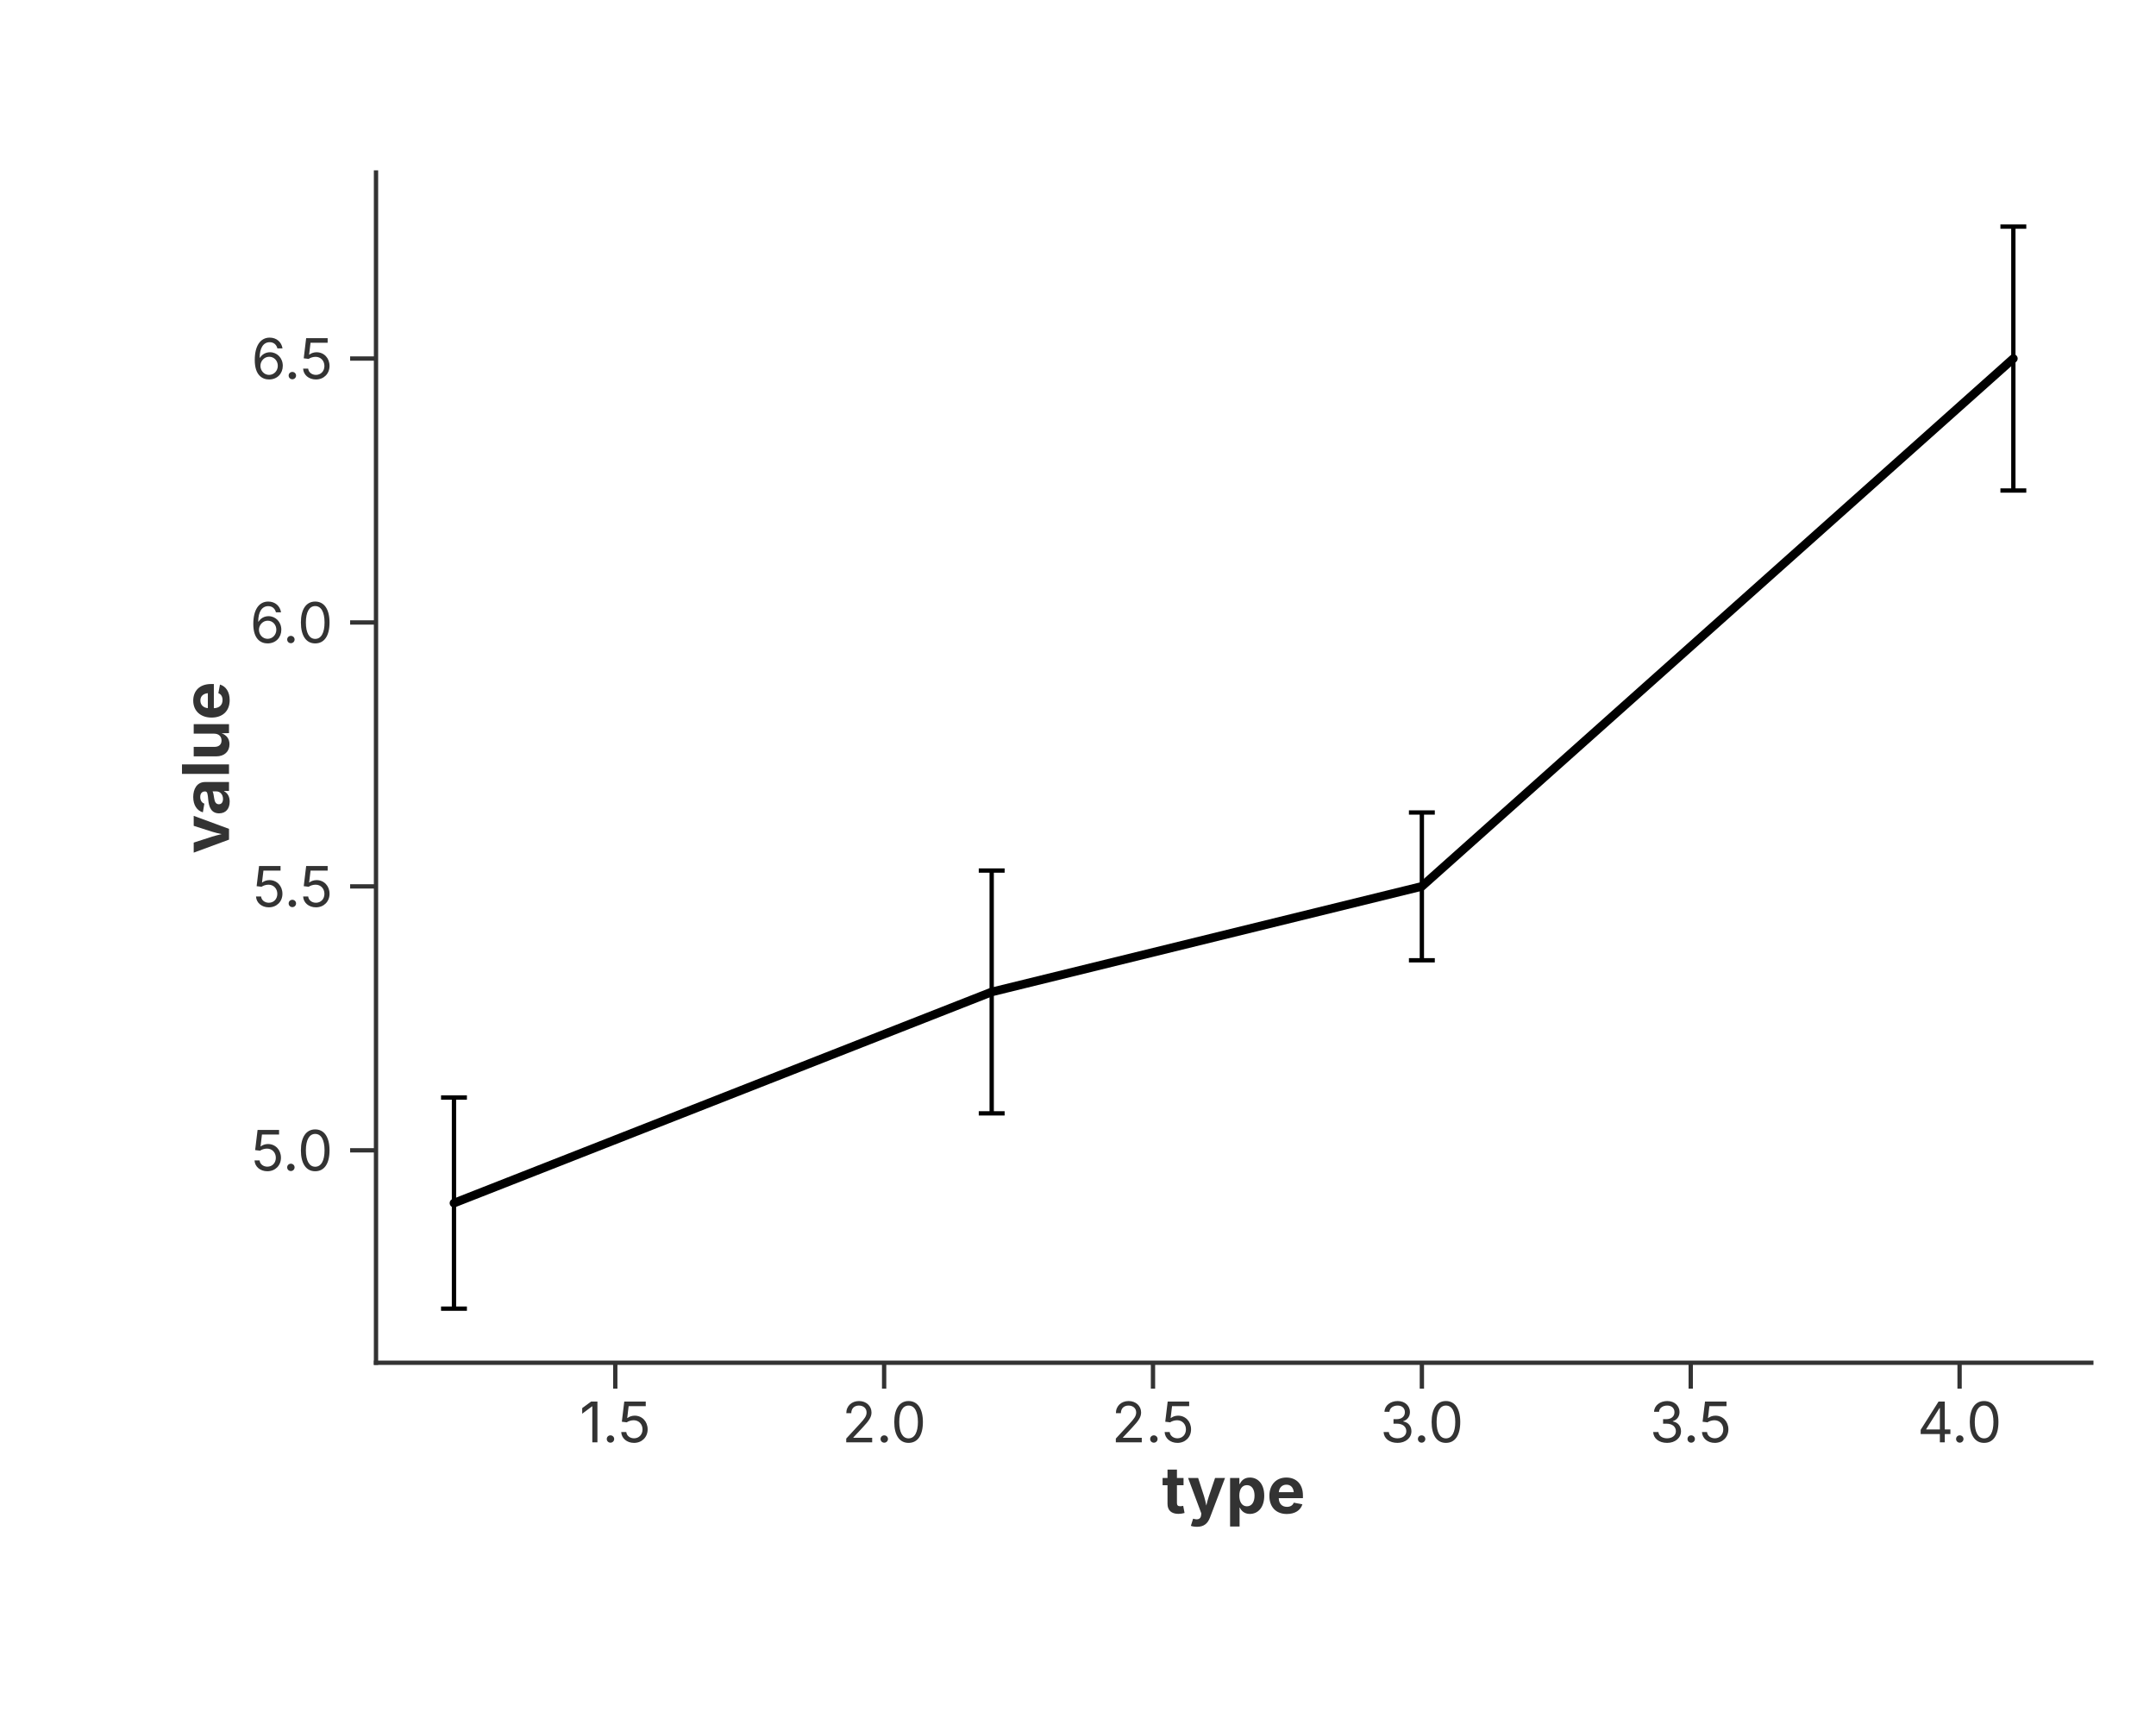
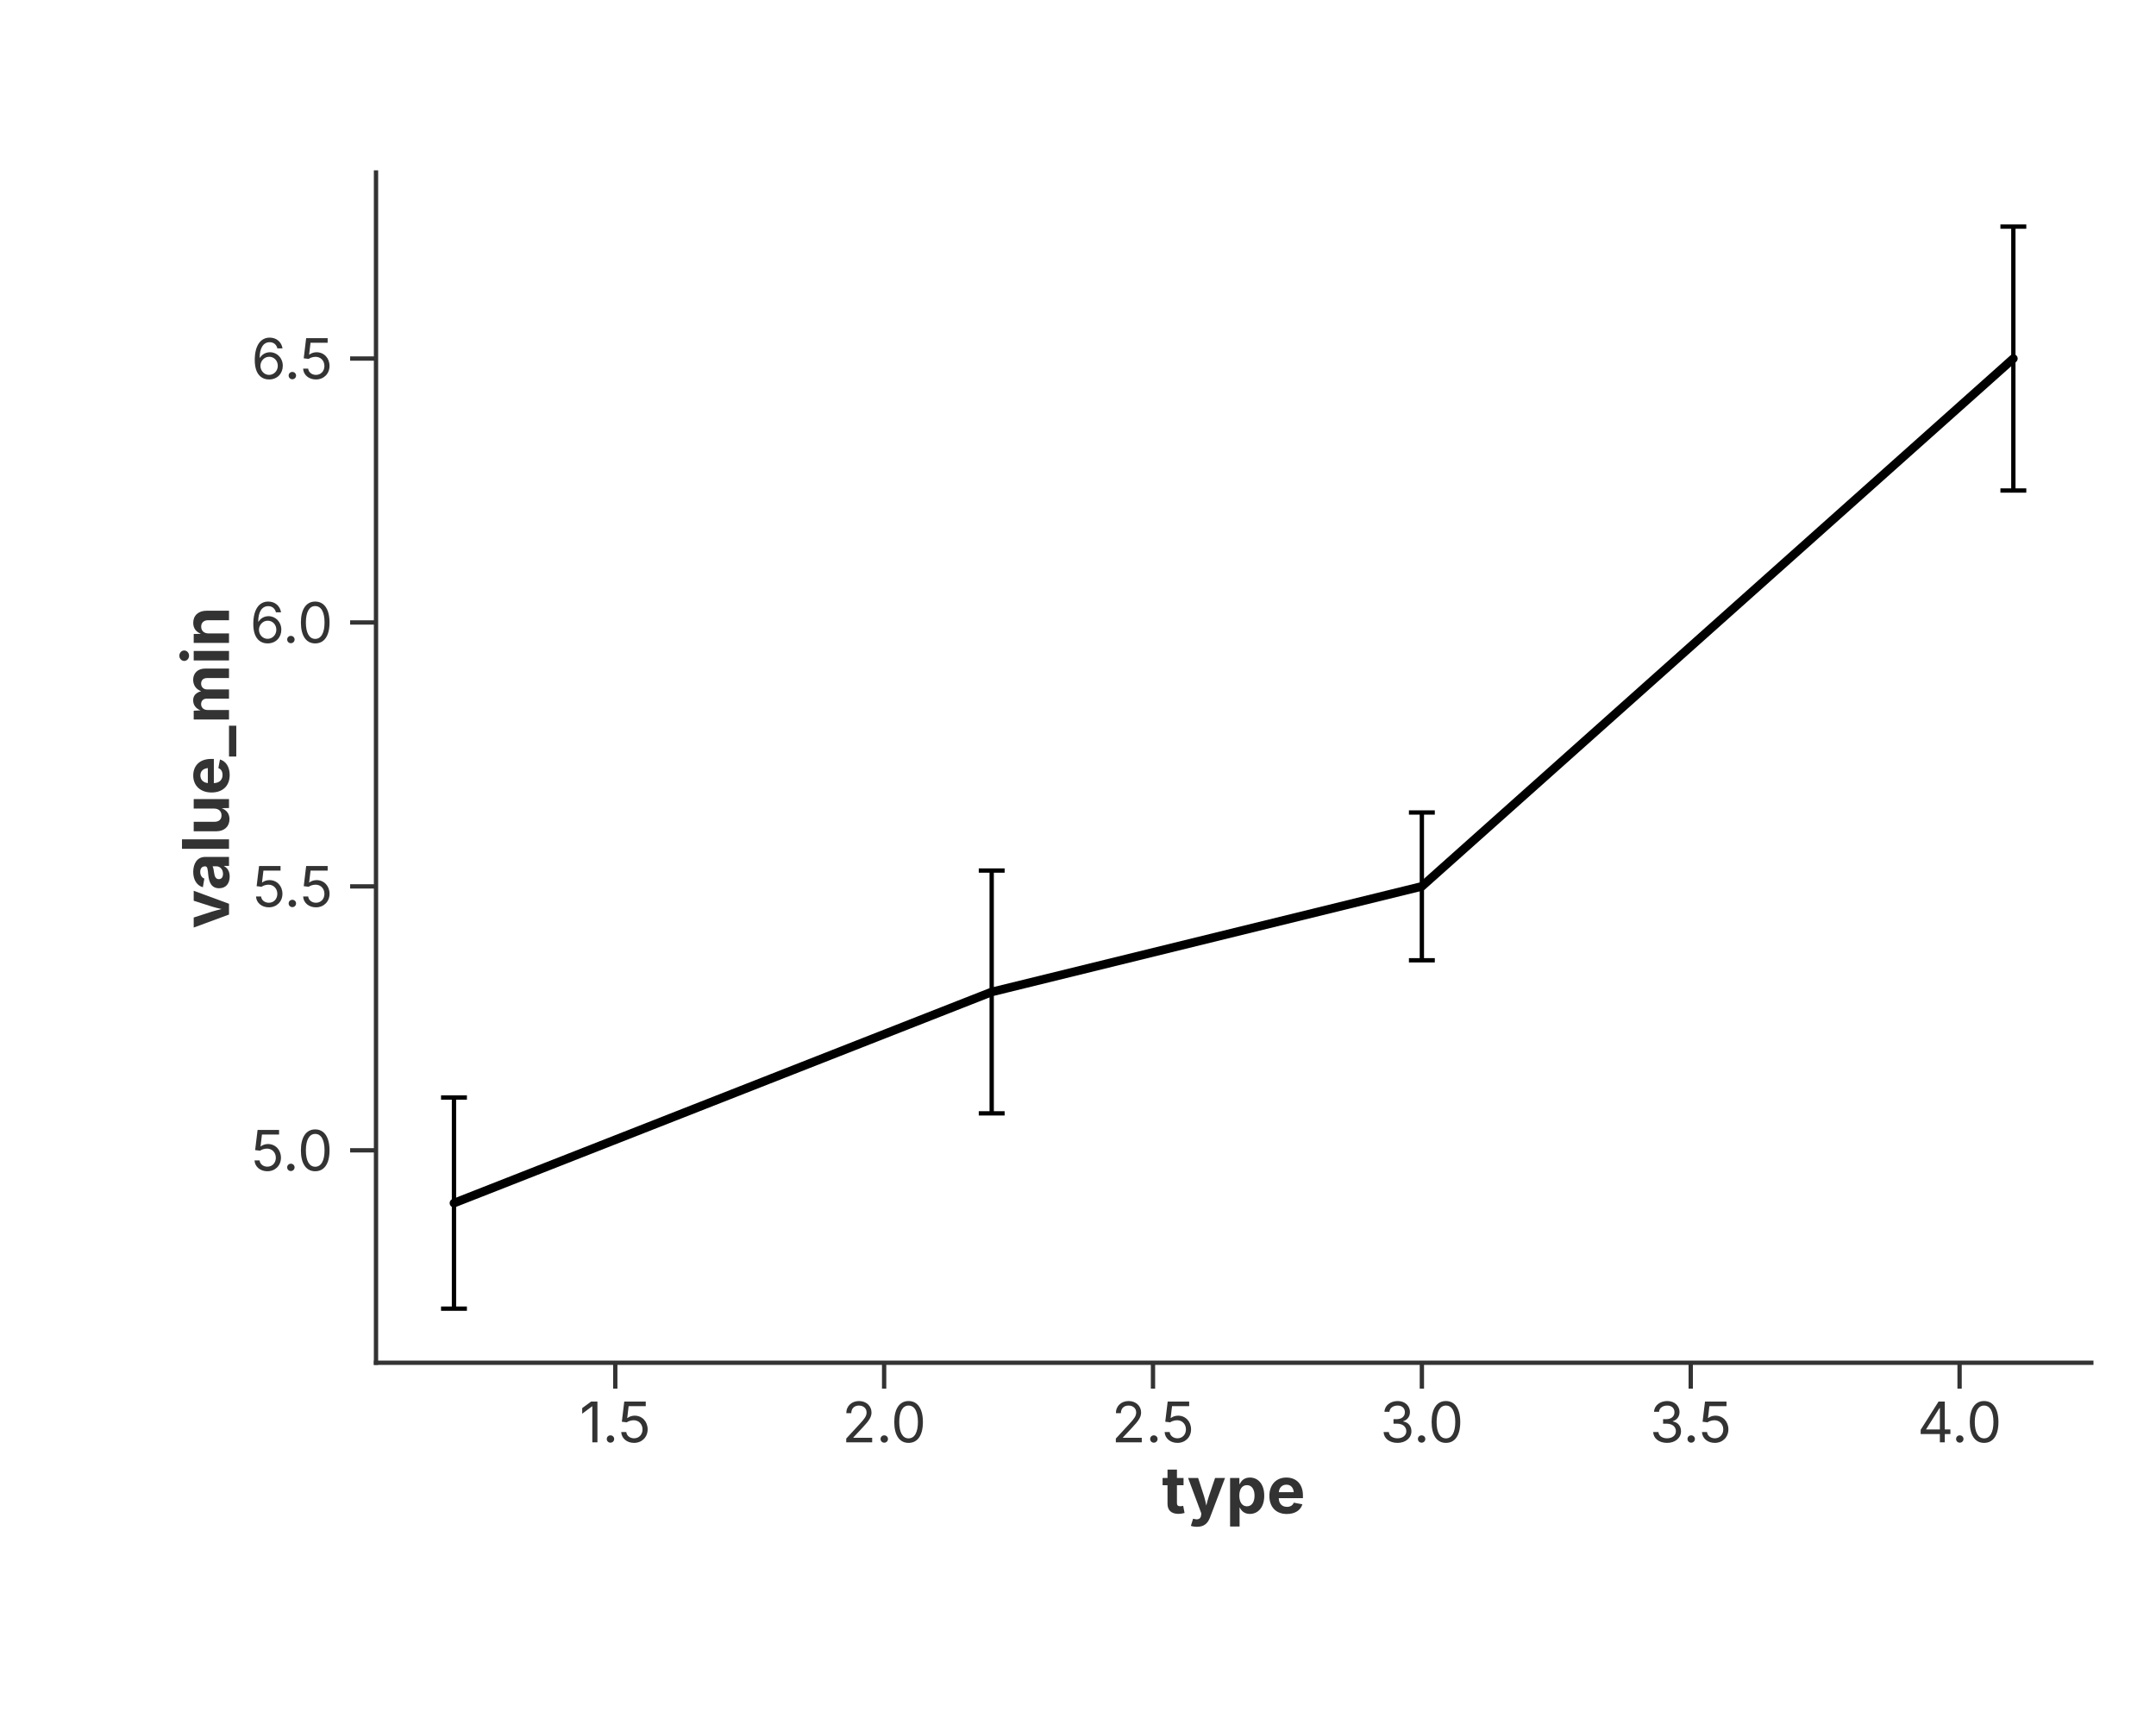
<svg xmlns="http://www.w3.org/2000/svg" width="500" height="400" viewBox="0 0 500 400">
  <rect width="100%" height="100%" fill="rgba(255,255,255,1.000)" />
  <line x1="87.20" y1="316.00" x2="485.00" y2="316.00" stroke="rgba(51,51,51,1.000)" stroke-width="1" stroke-linecap="square" />
  <line x1="142.69" y1="316.00" x2="142.69" y2="322.00" stroke="rgba(51,51,51,1.000)" stroke-width="1.0" />
  <text x="142.69" y="325.00" font-size="13" font-family="Inter, -apple-system, BlinkMacSystemFont, 'Segoe UI', Roboto, Helvetica, Arial, 'PingFang SC', 'Microsoft YaHei', Ubuntu, Cantarell, 'Noto Sans', sans-serif" fill="rgba(51,51,51,1.000)" text-anchor="middle" dominant-baseline="hanging">1.5</text>
  <line x1="205.04" y1="316.00" x2="205.04" y2="322.00" stroke="rgba(51,51,51,1.000)" stroke-width="1.0" />
  <text x="205.04" y="325.00" font-size="13" font-family="Inter, -apple-system, BlinkMacSystemFont, 'Segoe UI', Roboto, Helvetica, Arial, 'PingFang SC', 'Microsoft YaHei', Ubuntu, Cantarell, 'Noto Sans', sans-serif" fill="rgba(51,51,51,1.000)" text-anchor="middle" dominant-baseline="hanging">2.0</text>
  <line x1="267.39" y1="316.00" x2="267.39" y2="322.00" stroke="rgba(51,51,51,1.000)" stroke-width="1.0" />
  <text x="267.39" y="325.00" font-size="13" font-family="Inter, -apple-system, BlinkMacSystemFont, 'Segoe UI', Roboto, Helvetica, Arial, 'PingFang SC', 'Microsoft YaHei', Ubuntu, Cantarell, 'Noto Sans', sans-serif" fill="rgba(51,51,51,1.000)" text-anchor="middle" dominant-baseline="hanging">2.5</text>
  <line x1="329.75" y1="316.00" x2="329.75" y2="322.00" stroke="rgba(51,51,51,1.000)" stroke-width="1.0" />
  <text x="329.75" y="325.00" font-size="13" font-family="Inter, -apple-system, BlinkMacSystemFont, 'Segoe UI', Roboto, Helvetica, Arial, 'PingFang SC', 'Microsoft YaHei', Ubuntu, Cantarell, 'Noto Sans', sans-serif" fill="rgba(51,51,51,1.000)" text-anchor="middle" dominant-baseline="hanging">3.0</text>
  <line x1="392.10" y1="316.00" x2="392.10" y2="322.00" stroke="rgba(51,51,51,1.000)" stroke-width="1.0" />
  <text x="392.10" y="325.00" font-size="13" font-family="Inter, -apple-system, BlinkMacSystemFont, 'Segoe UI', Roboto, Helvetica, Arial, 'PingFang SC', 'Microsoft YaHei', Ubuntu, Cantarell, 'Noto Sans', sans-serif" fill="rgba(51,51,51,1.000)" text-anchor="middle" dominant-baseline="hanging">3.5</text>
  <line x1="454.45" y1="316.00" x2="454.45" y2="322.00" stroke="rgba(51,51,51,1.000)" stroke-width="1.0" />
  <text x="454.45" y="325.00" font-size="13" font-family="Inter, -apple-system, BlinkMacSystemFont, 'Segoe UI', Roboto, Helvetica, Arial, 'PingFang SC', 'Microsoft YaHei', Ubuntu, Cantarell, 'Noto Sans', sans-serif" fill="rgba(51,51,51,1.000)" text-anchor="middle" dominant-baseline="hanging">4.0</text>
  <text x="286.10" y="340.00" text-anchor="middle" font-size="15" font-family="Inter, -apple-system, BlinkMacSystemFont, 'Segoe UI', Roboto, Helvetica, Arial, 'PingFang SC', 'Microsoft YaHei', Ubuntu, Cantarell, 'Noto Sans', sans-serif" fill="rgba(51,51,51,1.000)" font-weight="bold" dominant-baseline="hanging">type</text>
  <line x1="87.20" y1="40.00" x2="87.20" y2="316.00" stroke="rgba(51,51,51,1.000)" stroke-width="1" stroke-linecap="square" />
  <line x1="87.20" y1="266.74" x2="81.20" y2="266.74" stroke="rgba(51,51,51,1.000)" stroke-width="1.0" />
  <text x="77.20" y="266.74" font-size="13" font-family="Inter, -apple-system, BlinkMacSystemFont, 'Segoe UI', Roboto, Helvetica, Arial, 'PingFang SC', 'Microsoft YaHei', Ubuntu, Cantarell, 'Noto Sans', sans-serif" fill="rgba(51,51,51,1.000)" text-anchor="end" dominant-baseline="central">5.0</text>
  <line x1="87.20" y1="205.54" x2="81.20" y2="205.54" stroke="rgba(51,51,51,1.000)" stroke-width="1.0" />
  <text x="77.20" y="205.54" font-size="13" font-family="Inter, -apple-system, BlinkMacSystemFont, 'Segoe UI', Roboto, Helvetica, Arial, 'PingFang SC', 'Microsoft YaHei', Ubuntu, Cantarell, 'Noto Sans', sans-serif" fill="rgba(51,51,51,1.000)" text-anchor="end" dominant-baseline="central">5.5</text>
  <line x1="87.20" y1="144.34" x2="81.20" y2="144.34" stroke="rgba(51,51,51,1.000)" stroke-width="1.0" />
  <text x="77.20" y="144.34" font-size="13" font-family="Inter, -apple-system, BlinkMacSystemFont, 'Segoe UI', Roboto, Helvetica, Arial, 'PingFang SC', 'Microsoft YaHei', Ubuntu, Cantarell, 'Noto Sans', sans-serif" fill="rgba(51,51,51,1.000)" text-anchor="end" dominant-baseline="central">6.0</text>
  <line x1="87.20" y1="83.14" x2="81.20" y2="83.14" stroke="rgba(51,51,51,1.000)" stroke-width="1.0" />
  <text x="77.20" y="83.14" font-size="13" font-family="Inter, -apple-system, BlinkMacSystemFont, 'Segoe UI', Roboto, Helvetica, Arial, 'PingFang SC', 'Microsoft YaHei', Ubuntu, Cantarell, 'Noto Sans', sans-serif" fill="rgba(51,51,51,1.000)" text-anchor="end" dominant-baseline="central">6.5</text>
-   <text x="47.50" y="178.00" text-anchor="middle" font-size="15" font-family="Inter, -apple-system, BlinkMacSystemFont, 'Segoe UI', Roboto, Helvetica, Arial, 'PingFang SC', 'Microsoft YaHei', Ubuntu, Cantarell, 'Noto Sans', sans-serif" fill="rgba(51,51,51,1.000)" font-weight="bold" transform="rotate(-90, 47.50, 178.00)" dominant-baseline="middle">value</text>
+   <text x="47.50" y="178.00" text-anchor="middle" font-size="15" font-family="Inter, -apple-system, BlinkMacSystemFont, 'Segoe UI', Roboto, Helvetica, Arial, 'PingFang SC', 'Microsoft YaHei', Ubuntu, Cantarell, 'Noto Sans', sans-serif" fill="rgba(51,51,51,1.000)" font-weight="bold" transform="rotate(-90, 47.50, 178.00)" dominant-baseline="middle">value_min</text>
  <defs>
    <clipPath id="plot-clip-area">
      <rect x="87.200" y="40.000" width="397.800" height="276.000" />
    </clipPath>
  </defs>
-   <path d="M 105.282 278.976 L 229.984 230.018 L 329.746 205.539 L 466.918 83.144" stroke="rgba(0,0,0,1.000)" stroke-width="2.000" stroke-opacity="1.000" fill="none" stroke-linejoin="round" stroke-linecap="round" clip-path="url(#plot-clip-area)" />
  <line x1="105.282" y1="303.455" x2="105.282" y2="254.497" stroke="rgba(0,0,0,1.000)" stroke-width="1.000" stroke-opacity="1.000" />
  <line x1="102.282" y1="303.455" x2="108.282" y2="303.455" stroke="rgba(0,0,0,1.000)" stroke-width="1.000" stroke-opacity="1.000" />
  <line x1="102.282" y1="254.497" x2="108.282" y2="254.497" stroke="rgba(0,0,0,1.000)" stroke-width="1.000" stroke-opacity="1.000" />
  <line x1="229.984" y1="258.169" x2="229.984" y2="201.867" stroke="rgba(0,0,0,1.000)" stroke-width="1.000" stroke-opacity="1.000" />
  <line x1="226.984" y1="258.169" x2="232.984" y2="258.169" stroke="rgba(0,0,0,1.000)" stroke-width="1.000" stroke-opacity="1.000" />
  <line x1="226.984" y1="201.867" x2="232.984" y2="201.867" stroke="rgba(0,0,0,1.000)" stroke-width="1.000" stroke-opacity="1.000" />
  <line x1="329.746" y1="222.674" x2="329.746" y2="188.404" stroke="rgba(0,0,0,1.000)" stroke-width="1.000" stroke-opacity="1.000" />
  <line x1="326.746" y1="222.674" x2="332.746" y2="222.674" stroke="rgba(0,0,0,1.000)" stroke-width="1.000" stroke-opacity="1.000" />
  <line x1="326.746" y1="188.404" x2="332.746" y2="188.404" stroke="rgba(0,0,0,1.000)" stroke-width="1.000" stroke-opacity="1.000" />
  <line x1="466.918" y1="113.743" x2="466.918" y2="52.545" stroke="rgba(0,0,0,1.000)" stroke-width="1.000" stroke-opacity="1.000" />
  <line x1="463.918" y1="113.743" x2="469.918" y2="113.743" stroke="rgba(0,0,0,1.000)" stroke-width="1.000" stroke-opacity="1.000" />
  <line x1="463.918" y1="52.545" x2="469.918" y2="52.545" stroke="rgba(0,0,0,1.000)" stroke-width="1.000" stroke-opacity="1.000" />
+   <path d="M 105.282 278.976 L 229.984 230.018 L 329.746 205.539 L 466.918 83.144" stroke="rgba(0,0,0,1.000)" stroke-width="2.000" stroke-opacity="1.000" fill="none" stroke-linejoin="round" stroke-linecap="round" clip-path="url(#plot-clip-area)" />
</svg>
